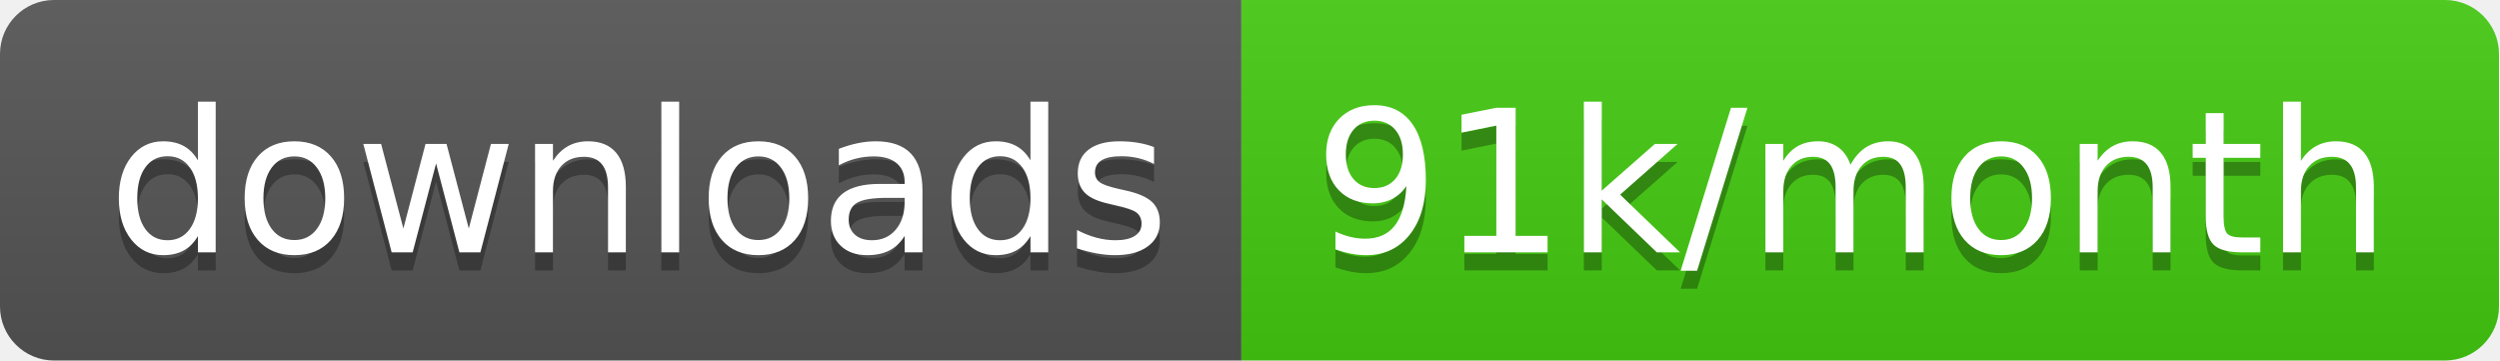
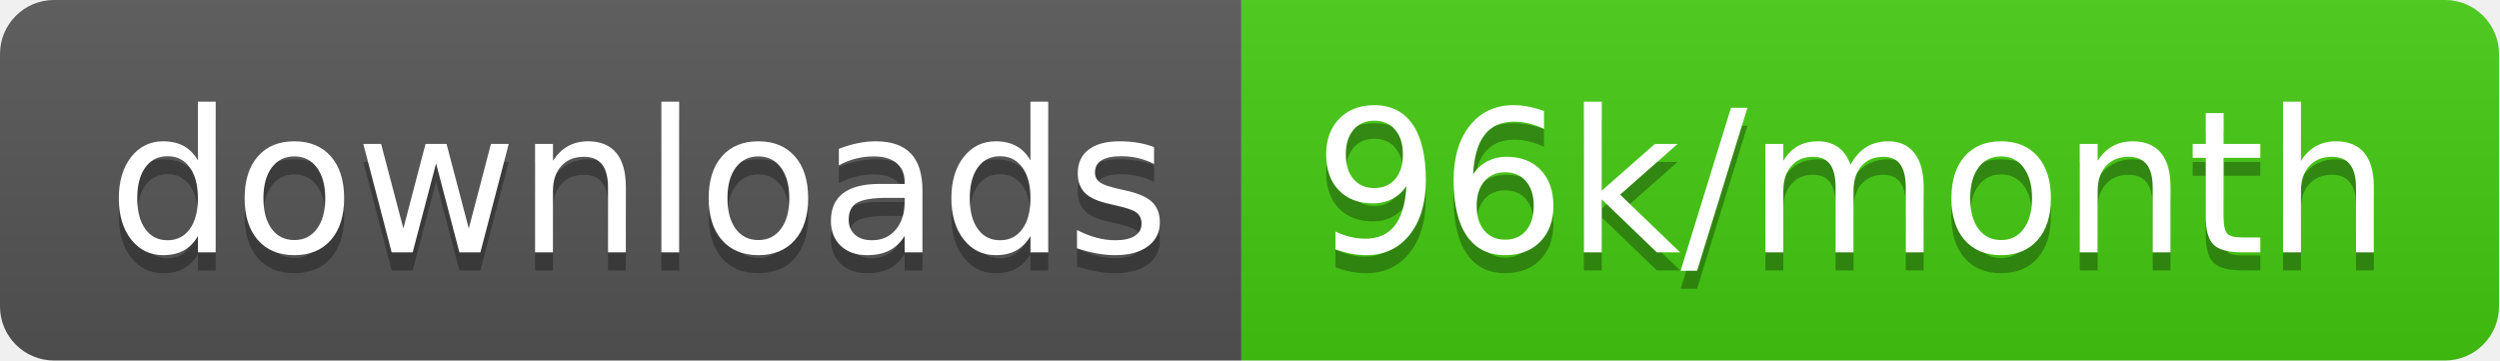
<svg xmlns="http://www.w3.org/2000/svg" width="138.7" height="20">
  <linearGradient id="smooth" x2="0" y2="100%">
    <stop offset="0" stop-color="#bbb" stop-opacity=".1" />
    <stop offset="1" stop-opacity=".1" />
  </linearGradient>
  <clipPath id="round">
    <rect width="138.7" height="20" rx="3" fill="#fff" />
  </clipPath>
  <g clip-path="url(#round)">
    <rect width="68.9" height="20" fill="#555" />
    <rect x="68.9" width="69.8" height="20" fill="#4c1" />
    <rect width="138.7" height="20" fill="url(#smooth)" />
  </g>
  <g fill="#fff" text-anchor="middle" font-family="DejaVu Sans,Verdana,Geneva,sans-serif" font-size="110">
    <text x="354.5" y="150" fill="#010101" fill-opacity=".3" transform="scale(0.1)" textLength="589.0" lengthAdjust="spacing">downloads</text>
    <text x="354.5" y="140" transform="scale(0.1)" textLength="589.0" lengthAdjust="spacing">downloads</text>
-     <text x="1028.0" y="150" fill="#010101" fill-opacity=".3" transform="scale(0.1)" textLength="598.0" lengthAdjust="spacing">91k/month</text>
-     <text x="1028.0" y="140" transform="scale(0.1)" textLength="598.0" lengthAdjust="spacing">91k/month</text>
+     <text x="1028.0" y="150" fill="#010101" fill-opacity=".3" transform="scale(0.1)" textLength="598.0" lengthAdjust="spacing">96k/month</text>
+     <text x="1028.0" y="140" transform="scale(0.1)" textLength="598.0" lengthAdjust="spacing">96k/month</text>
  </g>
</svg>
